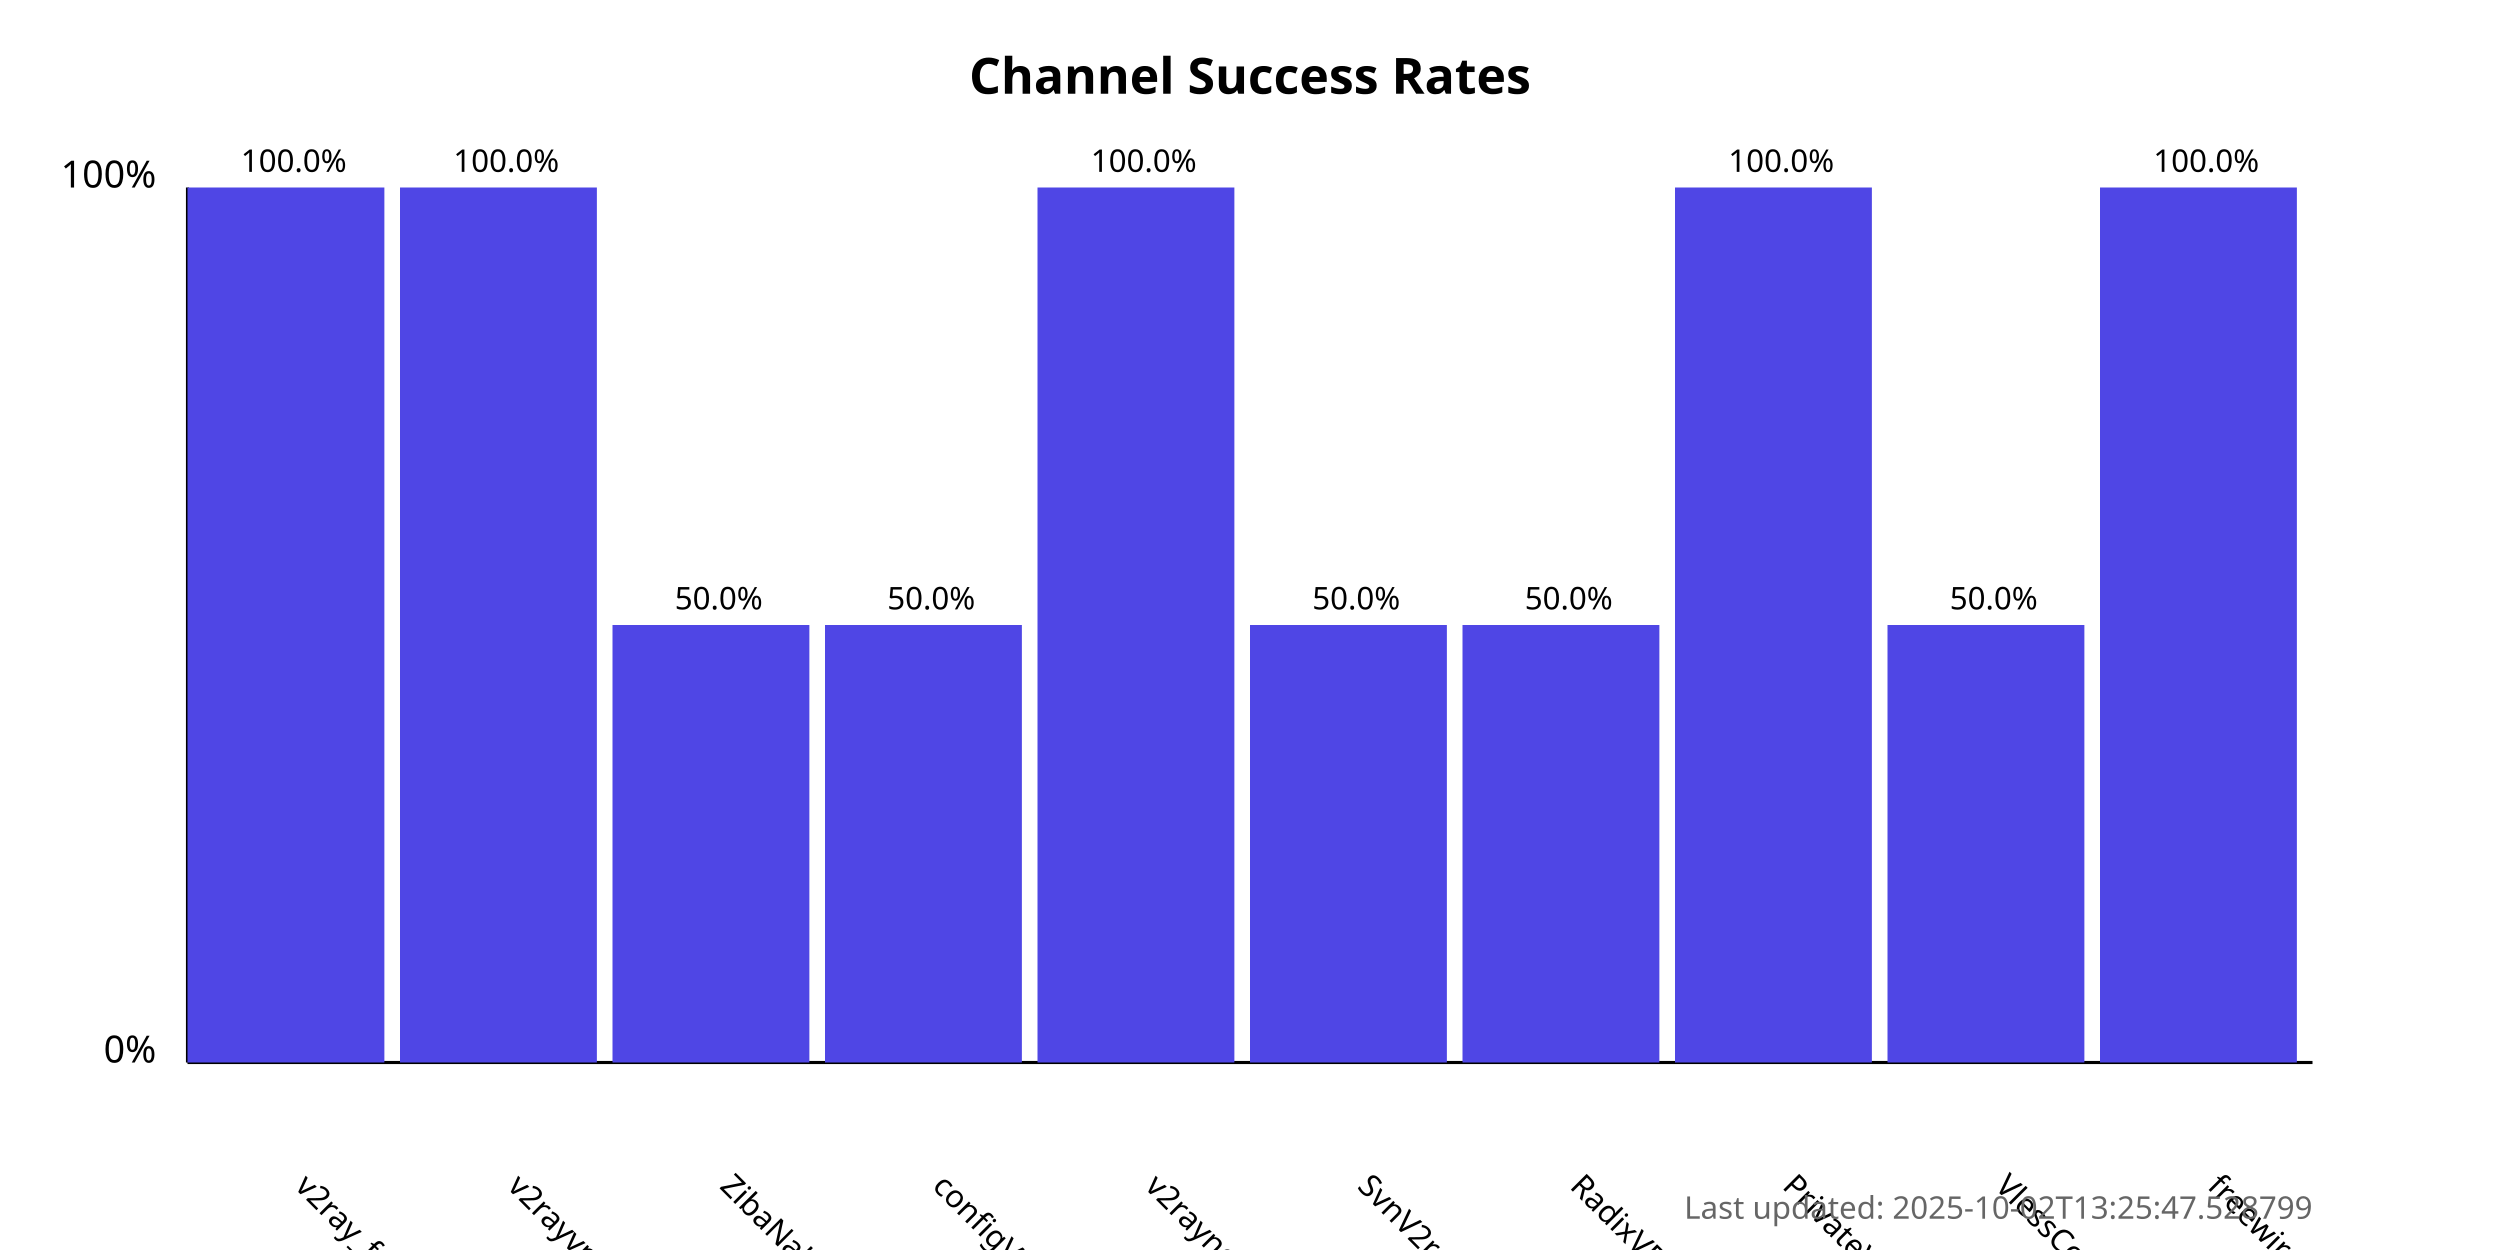
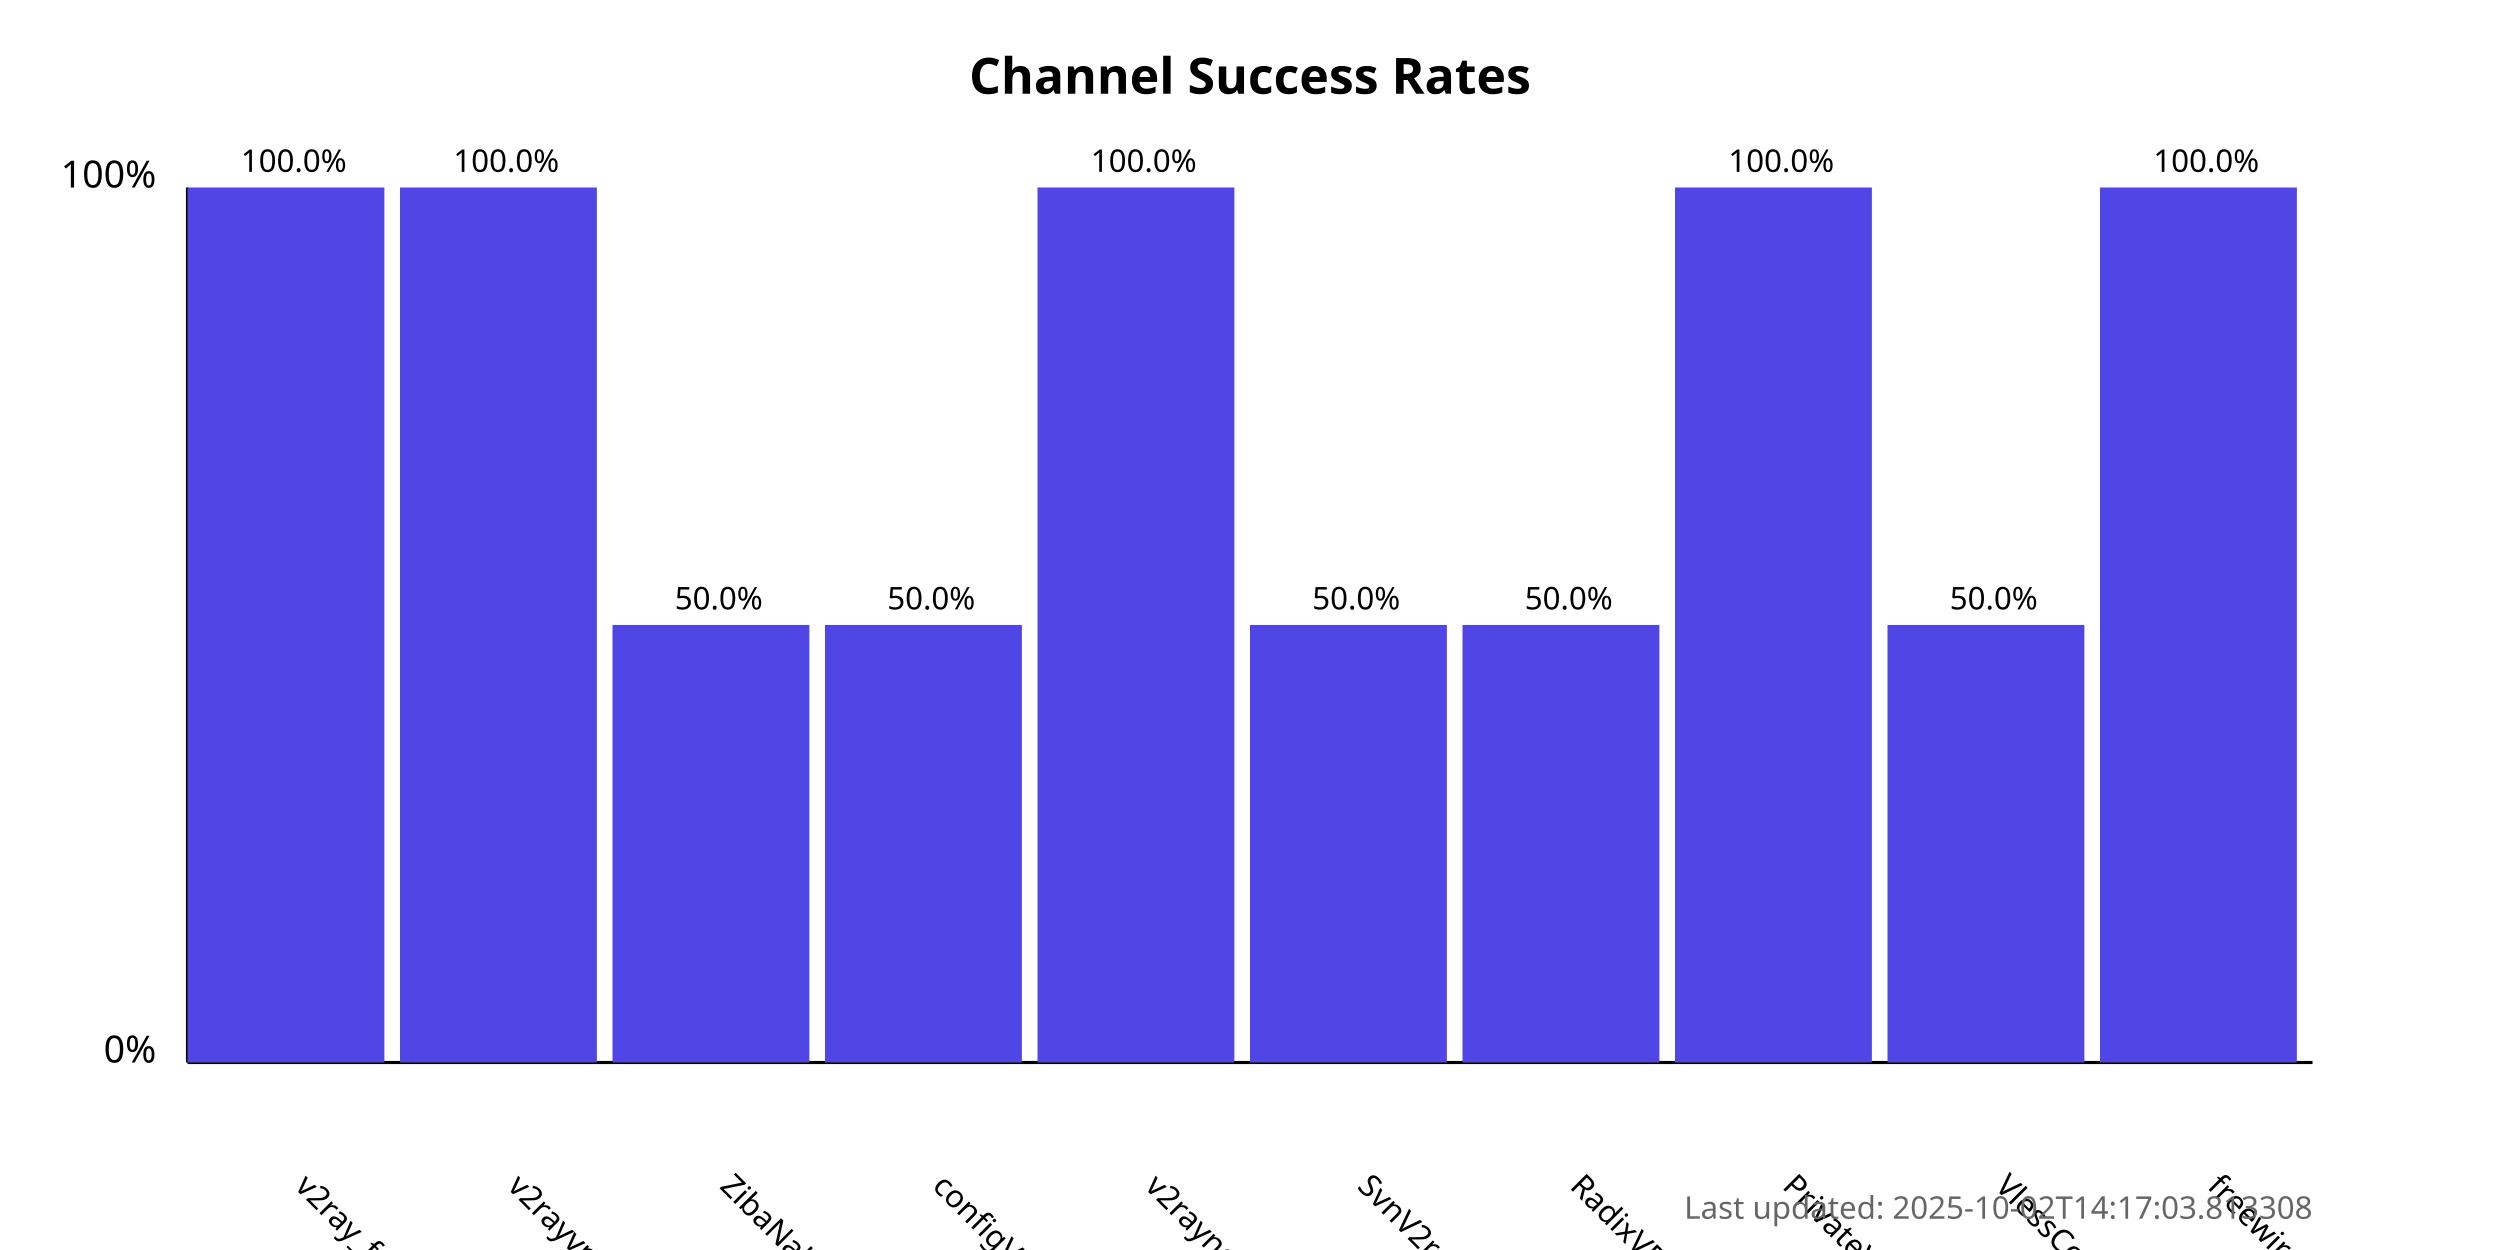
<svg xmlns="http://www.w3.org/2000/svg" width="800" height="400">
  <style>
            .chart-title { font: bold 16px sans-serif; }
            .axis-label { font: 12px sans-serif; }
            .tick-label { font: 10px sans-serif; }
            .bar { fill: #4f46e5; }
            .bar:hover { fill: #6366f1; }
            .timestamp { font: 10px sans-serif; fill: #666; }
        </style>
  <text x="400.0" y="30" text-anchor="middle" class="chart-title">
            Channel Success Rates
        </text>
  <line x1="60" y1="340" x2="60" y2="60" stroke="black" stroke-width="1" />
  <line x1="60" y1="340" x2="740" y2="340" stroke="black" stroke-width="1" />
  <text x="50" y="340" text-anchor="end" class="axis-label">0%</text>
  <text x="50" y="60" text-anchor="end" class="axis-label">100%</text>
  <g>
    <rect x="60" y="60.0" width="63.0" height="280.0" class="bar" />
    <text x="94.0" y="380" transform="rotate(45, 94.0, 380)" text-anchor="start" class="tick-label">
                v2ray_free_conf
            </text>
    <text x="94.0" y="55.0" text-anchor="middle" class="tick-label">
                100.0%
            </text>
  </g>
  <g>
    <rect x="128.0" y="60.0" width="63.0" height="280.0" class="bar" />
    <text x="162.0" y="380" transform="rotate(45, 162.0, 380)" text-anchor="start" class="tick-label">
                v2rayvpno
            </text>
    <text x="162.0" y="55.0" text-anchor="middle" class="tick-label">
                100.0%
            </text>
  </g>
  <g>
    <rect x="196.0" y="200.0" width="63.0" height="140.0" class="bar" />
    <text x="230.0" y="380" transform="rotate(45, 230.0, 380)" text-anchor="start" class="tick-label">
                ZibaNabz
            </text>
    <text x="230.0" y="195.0" text-anchor="middle" class="tick-label">
                50.0%
            </text>
  </g>
  <g>
    <rect x="264.0" y="200.0" width="63.0" height="140.0" class="bar" />
    <text x="298.0" y="380" transform="rotate(45, 298.0, 380)" text-anchor="start" class="tick-label">
                configV2rayForFree
            </text>
    <text x="298.0" y="195.0" text-anchor="middle" class="tick-label">
                50.0%
            </text>
  </g>
  <g>
    <rect x="332.0" y="60.0" width="63.0" height="280.0" class="bar" />
    <text x="366.0" y="380" transform="rotate(45, 366.0, 380)" text-anchor="start" class="tick-label">
                v2rayngvpn
            </text>
    <text x="366.0" y="55.0" text-anchor="middle" class="tick-label">
                100.0%
            </text>
  </g>
  <g>
    <rect x="400.0" y="200.0" width="63.0" height="140.0" class="bar" />
    <text x="434.0" y="380" transform="rotate(45, 434.0, 380)" text-anchor="start" class="tick-label">
                SvnV2ray
            </text>
    <text x="434.0" y="195.0" text-anchor="middle" class="tick-label">
                50.0%
            </text>
  </g>
  <g>
    <rect x="468.0" y="200.0" width="63.0" height="140.0" class="bar" />
    <text x="502.0" y="380" transform="rotate(45, 502.0, 380)" text-anchor="start" class="tick-label">
                RadixVPN
            </text>
    <text x="502.0" y="195.0" text-anchor="middle" class="tick-label">
                50.0%
            </text>
  </g>
  <g>
    <rect x="536.0" y="60.0" width="63.0" height="280.0" class="bar" />
    <text x="570.0" y="380" transform="rotate(45, 570.0, 380)" text-anchor="start" class="tick-label">
                PrivateVPNs
            </text>
    <text x="570.0" y="55.0" text-anchor="middle" class="tick-label">
                100.0%
            </text>
  </g>
  <g>
    <rect x="604.0" y="200.0" width="63.0" height="140.0" class="bar" />
    <text x="638.0" y="380" transform="rotate(45, 638.0, 380)" text-anchor="start" class="tick-label">
                VlessConfig
            </text>
    <text x="638.0" y="195.0" text-anchor="middle" class="tick-label">
                50.0%
            </text>
  </g>
  <g>
    <rect x="672.0" y="60.0" width="63.0" height="280.0" class="bar" />
    <text x="706.0" y="380" transform="rotate(45, 706.0, 380)" text-anchor="start" class="tick-label">
                freewireguard
            </text>
    <text x="706.0" y="55.0" text-anchor="middle" class="tick-label">
                100.0%
            </text>
  </g>
  <text x="740" y="390" text-anchor="end" class="timestamp">
-             Last updated: 2025-10-02T13:25:47.528799
+             Last updated: 2025-10-02T14:17:03.813308
        </text>
</svg>
